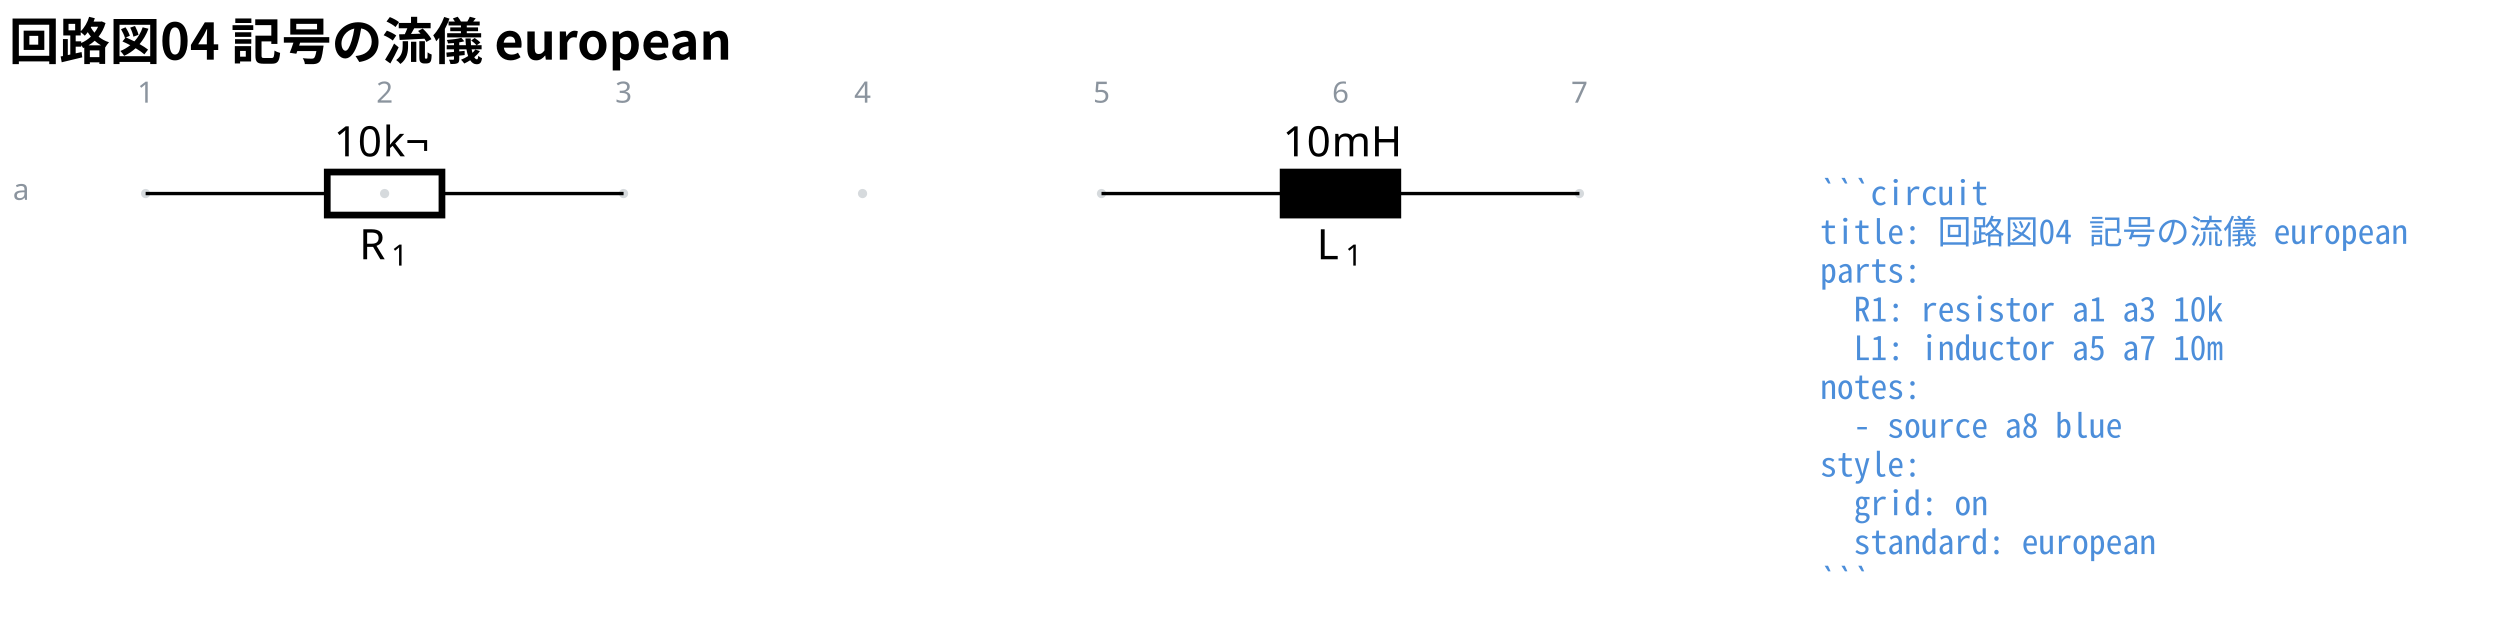
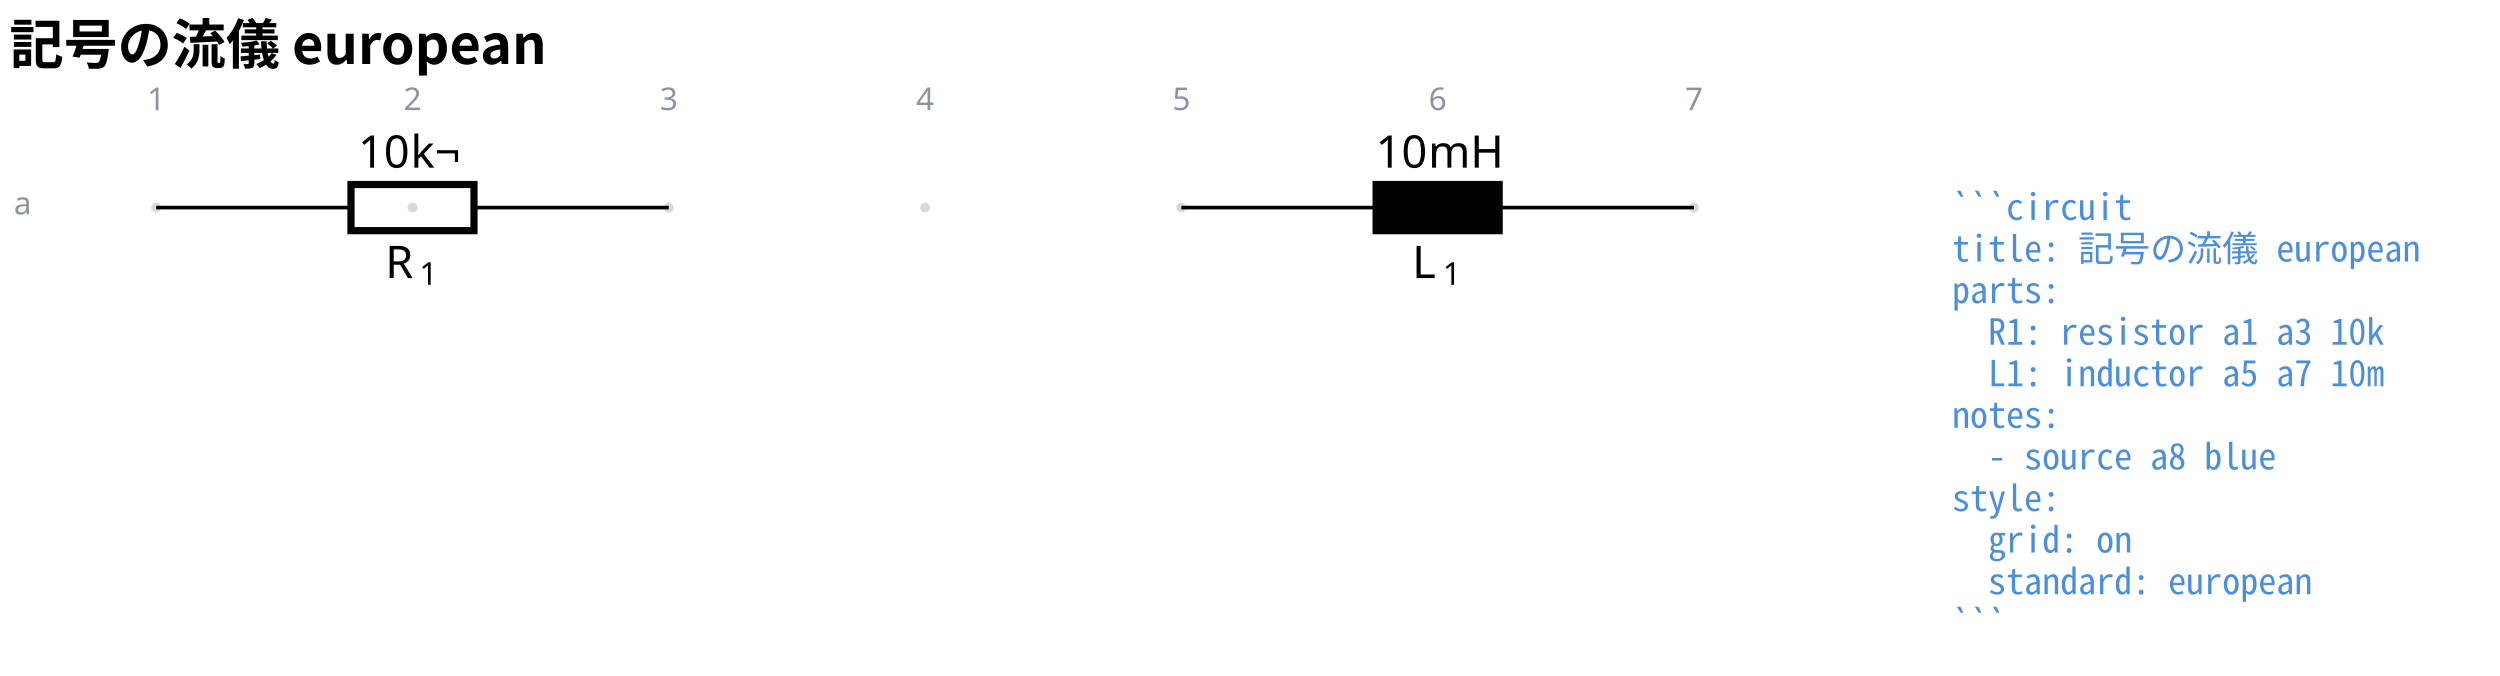
- <svg xmlns="http://www.w3.org/2000/svg" data-circuit-fence="0.1.0" fill="currentColor" width="793.772" height="199.944" viewBox="-72 -72 595.329 149.958">
+ <svg xmlns="http://www.w3.org/2000/svg" data-circuit-fence="0.1.0" fill="currentColor" width="740.129" height="199.944" viewBox="-72 -72 555.097 149.958">
  <g stroke="currentColor" stroke-miterlimit="10" stroke-width=".8">
    <path fill="#8b949e" fill-opacity=".35" stroke="none" stroke-opacity=".35" d="M-36.218-25.909a1.1 1.1 0 1 0-2.2 0 1.1 1.1 0 0 0 2.2 0M20.688-25.909a1.1 1.1 0 1 0-2.2 0 1.1 1.1 0 0 0 2.2 0M77.593-25.909a1.1 1.1 0 1 0-2.2 0 1.1 1.1 0 0 0 2.2 0M134.499-25.909a1.1 1.1 0 1 0-2.2 0 1.1 1.1 0 0 0 2.2 0M191.404-25.909a1.1 1.1 0 1 0-2.2 0 1.1 1.1 0 0 0 2.2 0M248.31-25.909a1.1 1.1 0 1 0-2.2 0 1.1 1.1 0 0 0 2.2 0M305.215-25.909a1.1 1.1 0 1 0-2.2 0 1.1 1.1 0 0 0 2.2 0m-1.1 0" />
    <g fill="#8b949e" stroke="#8b949e">
      <text x="-37.318" y="-25.909" fill="#8b949e" stroke="none" font-family="cmr7" font-size="7" transform="translate(-1.993 -21.645)">1</text>
    </g>
    <g fill="#8b949e" stroke="#8b949e">
      <text x="-37.318" y="-25.909" fill="#8b949e" stroke="none" font-family="cmr7" font-size="7" transform="translate(54.912 -21.645)">2</text>
    </g>
    <g fill="#8b949e" stroke="#8b949e">
      <text x="-37.318" y="-25.909" fill="#8b949e" stroke="none" font-family="cmr7" font-size="7" transform="translate(111.818 -21.645)">3</text>
    </g>
    <g fill="#8b949e" stroke="#8b949e">
      <text x="-37.318" y="-25.909" fill="#8b949e" stroke="none" font-family="cmr7" font-size="7" transform="translate(168.723 -21.645)">4</text>
    </g>
    <g fill="#8b949e" stroke="#8b949e">
      <text x="-37.318" y="-25.909" fill="#8b949e" stroke="none" font-family="cmr7" font-size="7" transform="translate(225.629 -21.645)">5</text>
    </g>
    <g fill="#8b949e" stroke="#8b949e">
      <text x="-37.318" y="-25.909" fill="#8b949e" stroke="none" font-family="cmr7" font-size="7" transform="translate(282.534 -21.645)">6</text>
    </g>
    <g fill="#8b949e" stroke="#8b949e">
      <text x="-37.318" y="-25.909" fill="#8b949e" stroke="none" font-family="cmr7" font-size="7" transform="translate(339.44 -21.645)">7</text>
    </g>
    <g fill="#8b949e" stroke="#8b949e">
      <text x="-37.318" y="-25.909" fill="#8b949e" stroke="none" font-family="cmr7" font-size="7" transform="translate(-31.62 1.507)">a</text>
    </g>
    <path fill="none" d="M-37.318-25.909h.4m-.4 0H5.93m27.315 0h43.248m-.4 0h.4" />
    <g stroke-width="1.6">
      <path fill="none" d="M5.93-31.03h27.315v10.243H5.93Z" />
    </g>
    <g stroke="none">
      <text x="-37.318" y="-25.909" font-family="cmmi10" font-size="10" transform="translate(50.866 15.648)">R</text>
      <text x="-29.725" y="-24.409" font-family="cmr7" font-size="7" transform="translate(50.866 15.648)">1</text>
    </g>
    <g stroke="none" font-family="cmr10" font-size="10">
      <text x="-37.318" y="-25.909" transform="translate(44.822 -8.863)">10</text>
      <text x="-25.651" y="-25.909" transform="translate(44.822 -8.863)">k¬</text>
    </g>
    <path fill="none" d="M190.304-25.909h.4m-.4 0h43.248m27.315 0h43.248m-.4 0h.4" />
    <g stroke-width="1.6">
      <path d="M233.552-31.03h27.315v10.243h-27.315Z" />
    </g>
    <g stroke="none">
      <text x="-37.318" y="-25.909" font-family="cmmi10" font-size="10" transform="translate(278.882 15.648)">L</text>
      <text x="-30.512" y="-24.409" font-family="cmr7" font-size="7" transform="translate(278.882 15.648)">1</text>
    </g>
    <g stroke="none" font-family="cmr10" font-size="10">
      <text x="-37.318" y="-25.909" transform="translate(270.777 -8.863)">10</text>
      <text x="-25.651" y="-25.909" transform="translate(270.777 -8.863)">mH</text>
    </g>
    <g>
      <text x="-37.318" y="-25.909" fill="#4c8eda" stroke="none" font-family="'Noto Sans Mono CJK JP',ui-monospace,'SFMono-Regular',Consolas,'Liberation Mono',monospace" font-size="8" transform="translate(398.738 2.733)" xml:space="preserve">```circuit</text>
    </g>
    <g>
-       <text x="-37.318" y="-25.909" fill="#4c8eda" stroke="none" font-family="'Noto Sans Mono CJK JP',ui-monospace,'SFMono-Regular',Consolas,'Liberation Mono',monospace" font-size="8" transform="translate(398.738 11.98)" xml:space="preserve">title: 回路図04 記号の流儀 european</text>
+       <text x="-37.318" y="-25.909" fill="#4c8eda" stroke="none" font-family="'Noto Sans Mono CJK JP',ui-monospace,'SFMono-Regular',Consolas,'Liberation Mono',monospace" font-size="8" transform="translate(398.738 11.98)" xml:space="preserve">title: 記号の流儀 european</text>
    </g>
    <g>
      <text x="-37.318" y="-25.909" fill="#4c8eda" stroke="none" font-family="'Noto Sans Mono CJK JP',ui-monospace,'SFMono-Regular',Consolas,'Liberation Mono',monospace" font-size="8" transform="translate(398.738 21.2)" xml:space="preserve">parts:</text>
    </g>
    <g>
      <text x="-37.318" y="-25.909" fill="#4c8eda" stroke="none" font-family="'Noto Sans Mono CJK JP',ui-monospace,'SFMono-Regular',Consolas,'Liberation Mono',monospace" font-size="8" transform="translate(398.738 30.446)" xml:space="preserve">  R1: resistor a1 a3 10k</text>
    </g>
    <g>
      <text x="-37.318" y="-25.909" fill="#4c8eda" stroke="none" font-family="'Noto Sans Mono CJK JP',ui-monospace,'SFMono-Regular',Consolas,'Liberation Mono',monospace" font-size="8" transform="translate(398.738 39.665)" xml:space="preserve">  L1: inductor a5 a7 10m</text>
    </g>
    <g>
      <text x="-37.318" y="-25.909" fill="#4c8eda" stroke="none" font-family="'Noto Sans Mono CJK JP',ui-monospace,'SFMono-Regular',Consolas,'Liberation Mono',monospace" font-size="8" transform="translate(398.738 48.912)" xml:space="preserve">notes:</text>
    </g>
    <g>
      <text x="-37.318" y="-25.909" fill="#4c8eda" stroke="none" font-family="'Noto Sans Mono CJK JP',ui-monospace,'SFMono-Regular',Consolas,'Liberation Mono',monospace" font-size="8" transform="translate(398.738 58.131)" xml:space="preserve">  - source a8 blue</text>
    </g>
    <g>
      <text x="-37.318" y="-25.909" fill="#4c8eda" stroke="none" font-family="'Noto Sans Mono CJK JP',ui-monospace,'SFMono-Regular',Consolas,'Liberation Mono',monospace" font-size="8" transform="translate(398.738 67.378)" xml:space="preserve">style:</text>
    </g>
    <g>
      <text x="-37.318" y="-25.909" fill="#4c8eda" stroke="none" font-family="'Noto Sans Mono CJK JP',ui-monospace,'SFMono-Regular',Consolas,'Liberation Mono',monospace" font-size="8" transform="translate(398.738 76.596)" xml:space="preserve">  grid: on</text>
    </g>
    <g>
      <text x="-37.318" y="-25.909" fill="#4c8eda" stroke="none" font-family="'Noto Sans Mono CJK JP',ui-monospace,'SFMono-Regular',Consolas,'Liberation Mono',monospace" font-size="8" transform="translate(398.738 85.844)" xml:space="preserve">  standard: european</text>
    </g>
    <g>
      <text x="-37.318" y="-25.909" fill="#4c8eda" stroke="none" font-family="'Noto Sans Mono CJK JP',ui-monospace,'SFMono-Regular',Consolas,'Liberation Mono',monospace" font-size="8" transform="translate(398.738 95.091)" xml:space="preserve">```</text>
    </g>
    <g>
-       <text x="-37.318" y="-25.909" fill="currentColor" stroke="none" font-family="'Noto Sans CJK JP','Noto Sans JP','Hiragino Sans','Yu Gothic',sans-serif" font-size="12" transform="translate(-32.552 -31.889)" font-weight="bold">回路図04 記号の流儀 european</text>
+       <text x="-37.318" y="-25.909" fill="currentColor" stroke="none" font-family="'Noto Sans CJK JP','Noto Sans JP','Hiragino Sans','Yu Gothic',sans-serif" font-size="12" transform="translate(-32.552 -31.889)" font-weight="bold">記号の流儀 european</text>
    </g>
  </g>
</svg>
